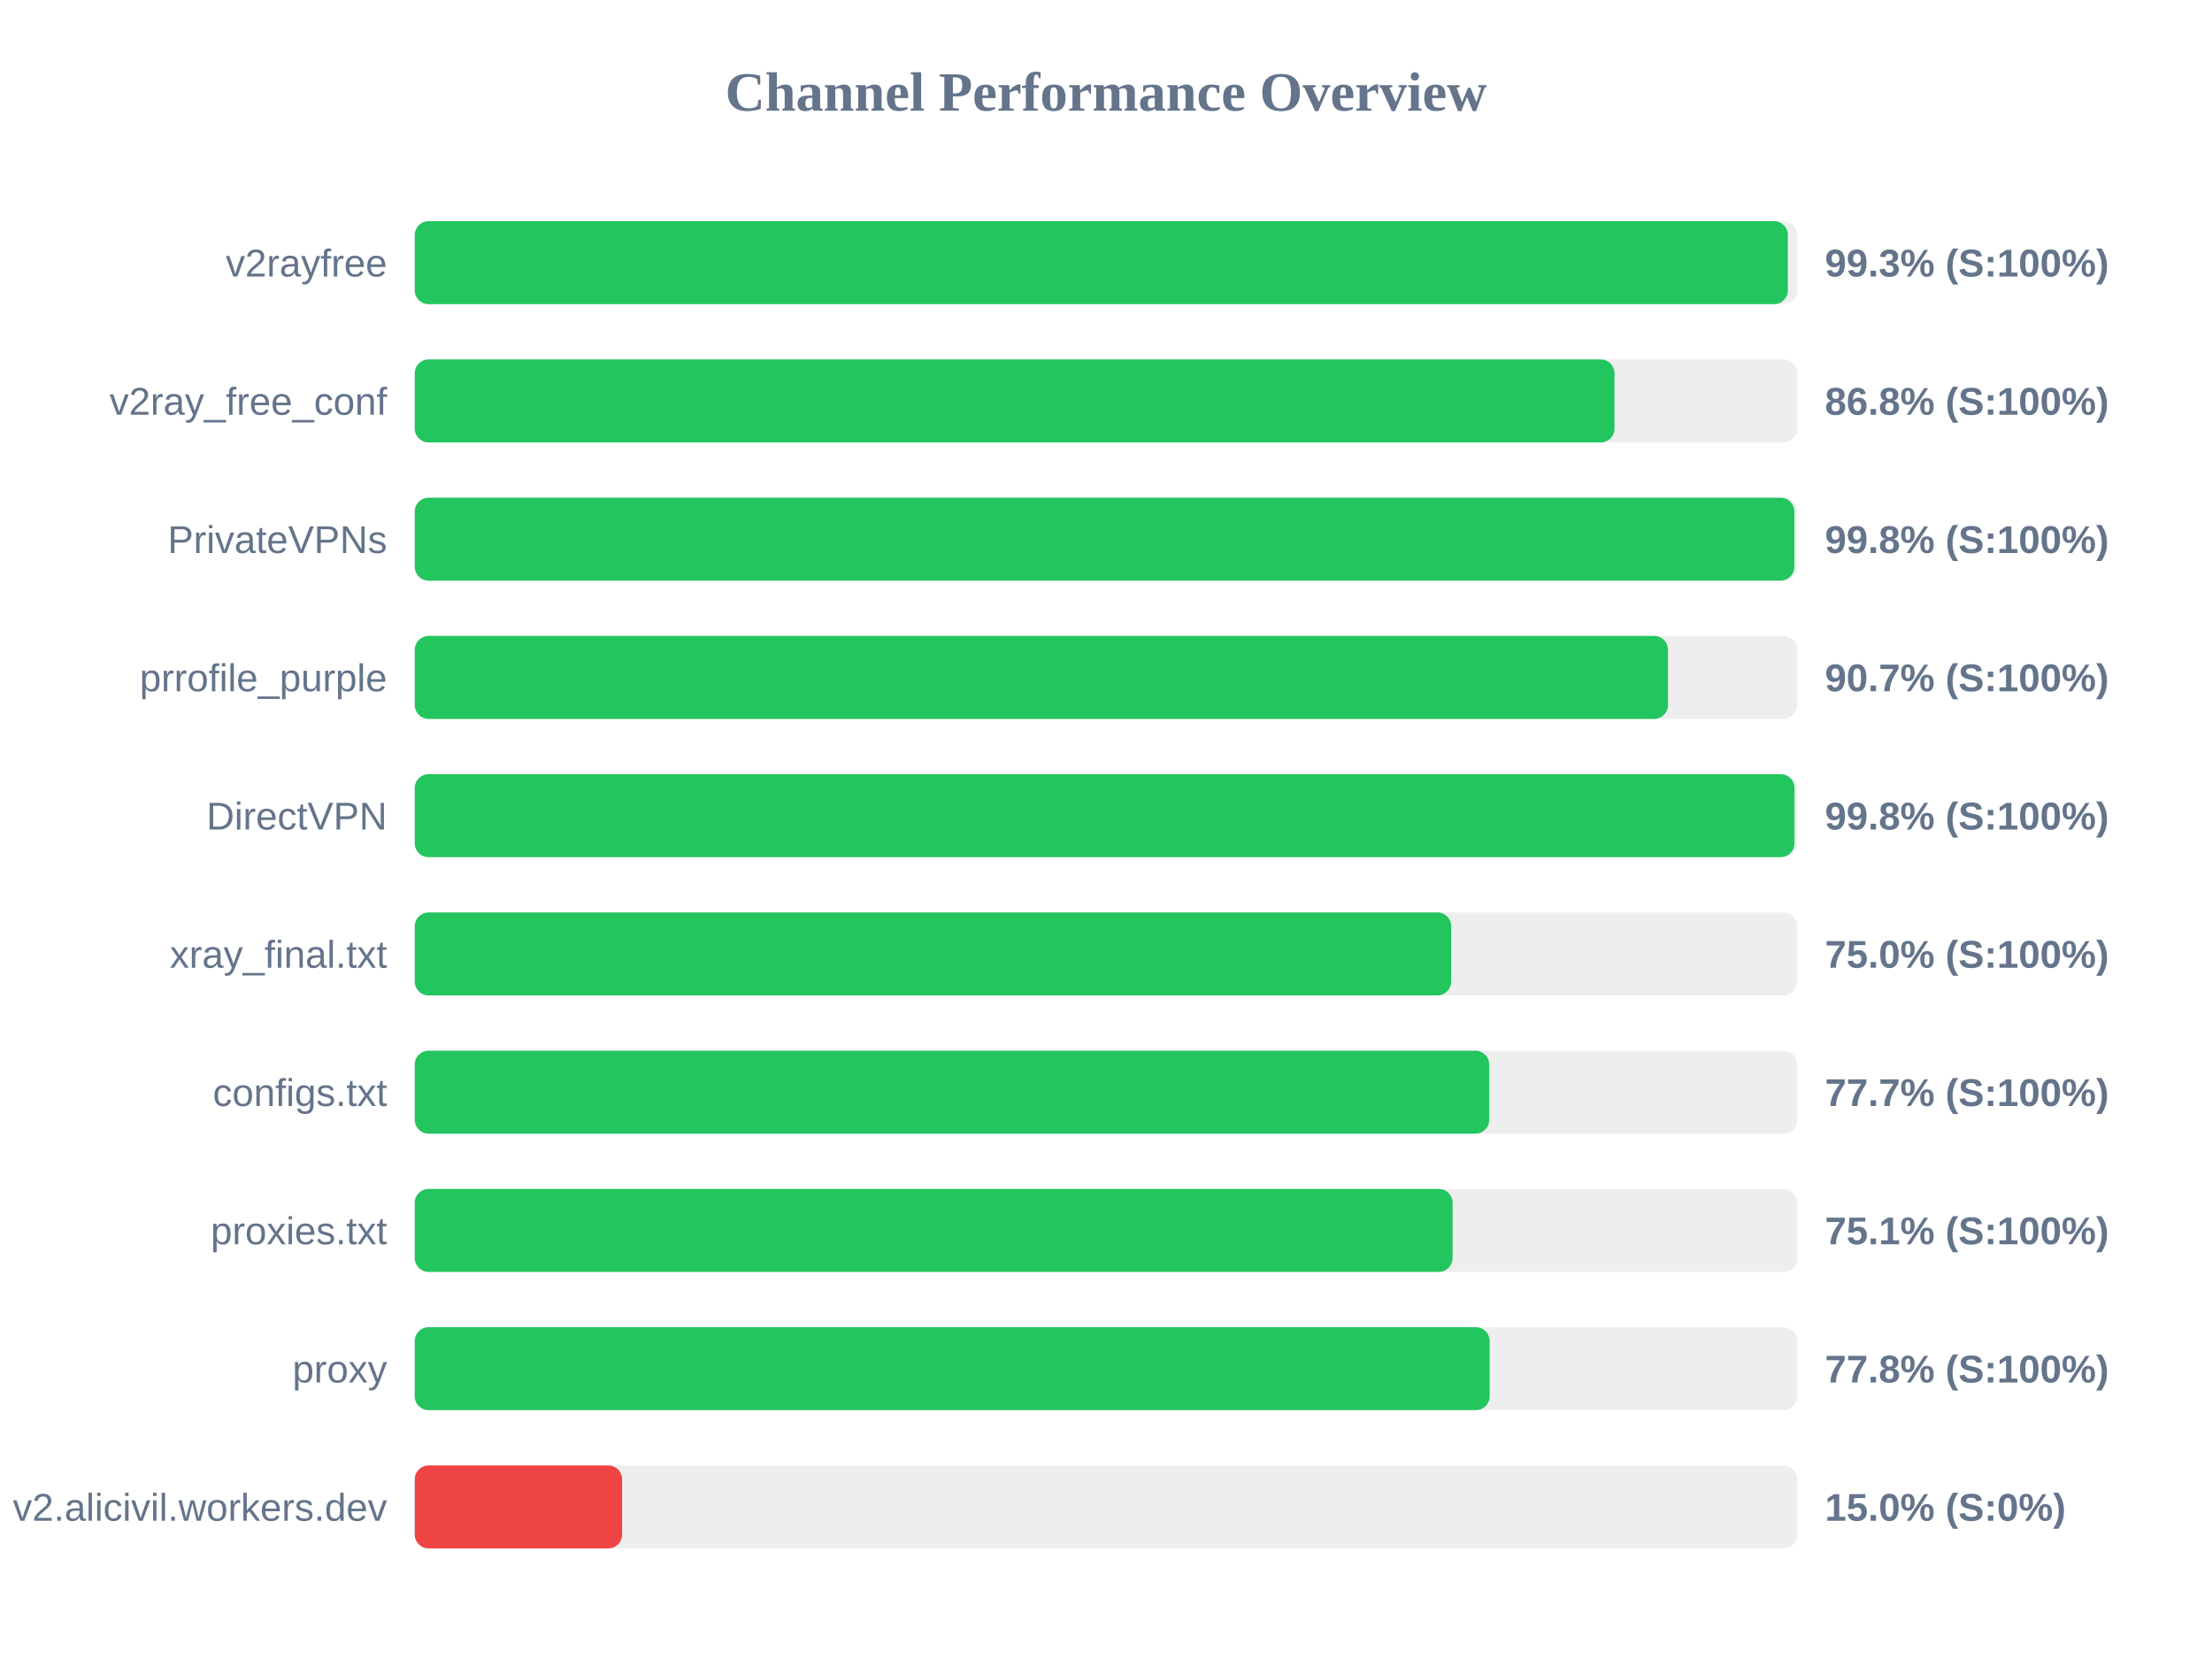
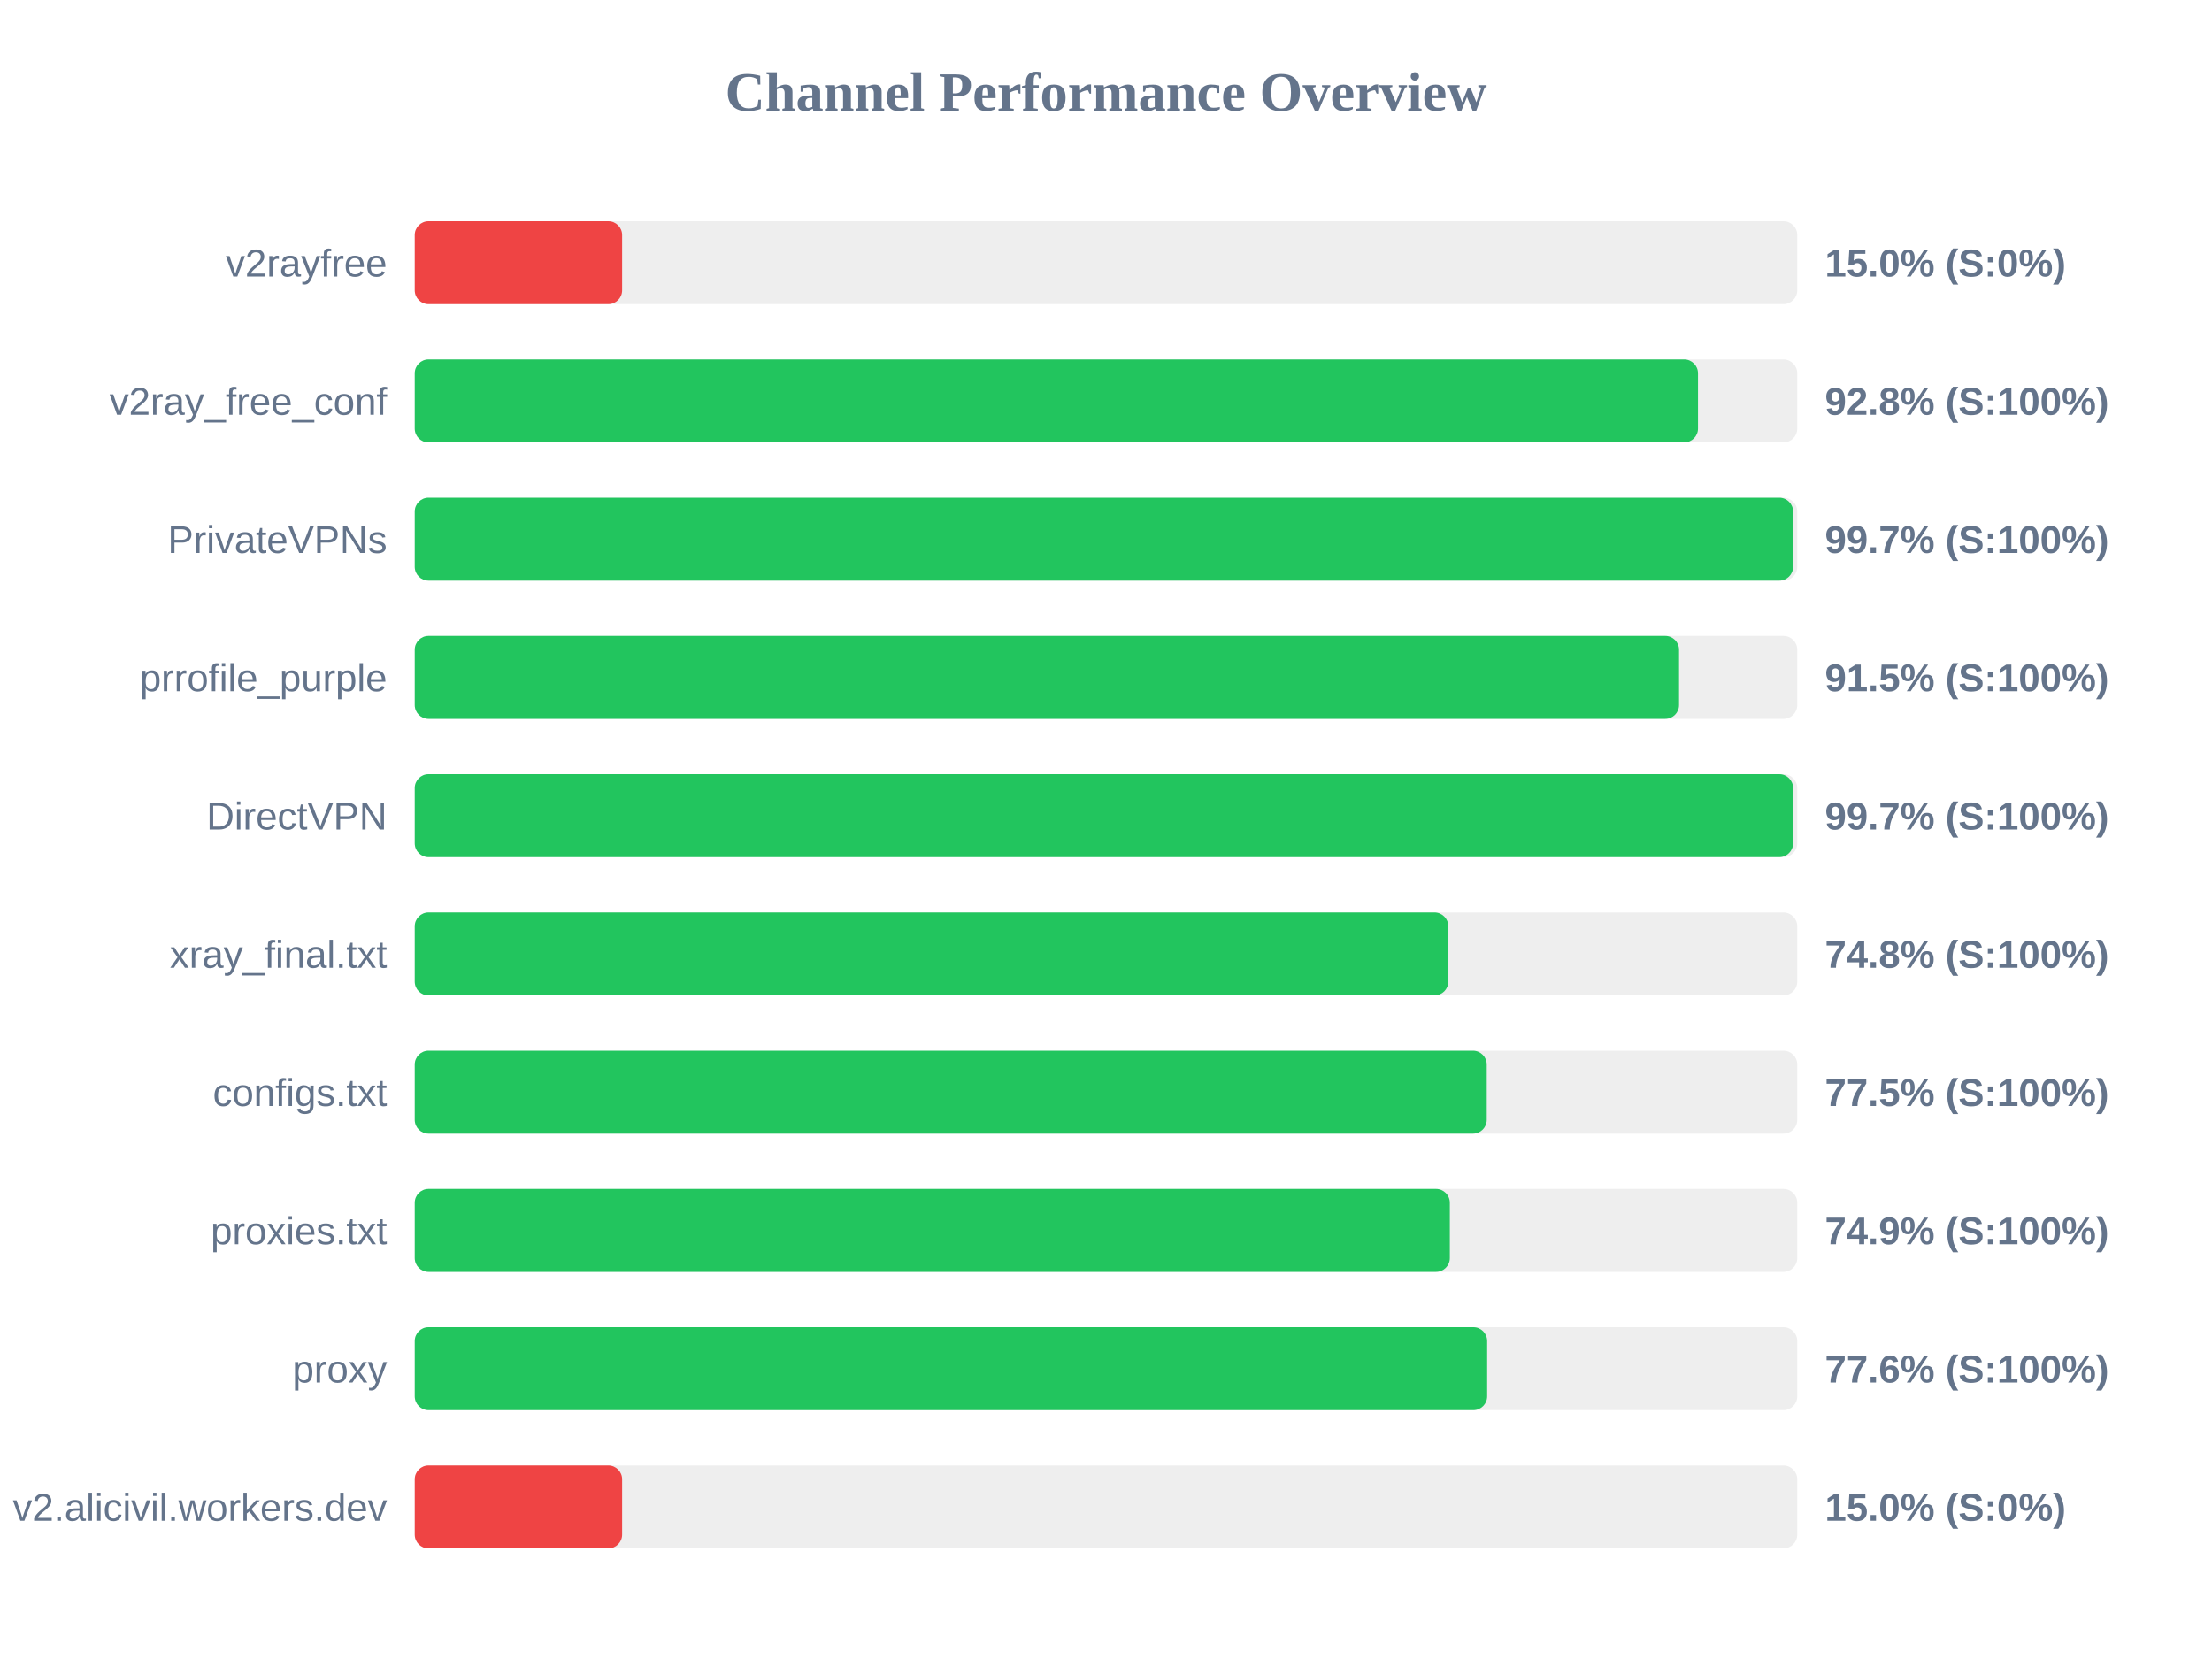
<svg xmlns="http://www.w3.org/2000/svg" width="800" height="600" version="1.1">
  <style>
        .row { font: 14px Arial; fill: #64748b; }
        .score { font: bold 14px Arial; fill: #64748b; }
    </style>
  <text x="400" y="40" text-anchor="middle" font-size="20px" font-weight="bold" fill="#64748b">Channel Performance Overview</text>
  <rect x="150" y="80" width="500" height="30" fill="#eee" rx="5" />
-   <rect x="150" y="80" width="496.6" height="30" fill="#22c55e" rx="5" />
+   <rect x="150" y="80" width="75.0" height="30" fill="#ef4444" rx="5" />
  <text x="140" y="100" text-anchor="end" class="row">v2rayfree</text>
-   <text x="660" y="100" text-anchor="start" class="score">99.3% (S:100%)</text>
+   <text x="660" y="100" text-anchor="start" class="score">15.0% (S:0%)</text>
  <rect x="150" y="130" width="500" height="30" fill="#eee" rx="5" />
-   <rect x="150" y="130" width="433.9" height="30" fill="#22c55e" rx="5" />
+   <rect x="150" y="130" width="464.1" height="30" fill="#22c55e" rx="5" />
  <text x="140" y="150" text-anchor="end" class="row">v2ray_free_conf</text>
-   <text x="660" y="150" text-anchor="start" class="score">86.8% (S:100%)</text>
+   <text x="660" y="150" text-anchor="start" class="score">92.8% (S:100%)</text>
  <rect x="150" y="180" width="500" height="30" fill="#eee" rx="5" />
-   <rect x="150" y="180" width="498.95" height="30" fill="#22c55e" rx="5" />
+   <rect x="150" y="180" width="498.5" height="30" fill="#22c55e" rx="5" />
  <text x="140" y="200" text-anchor="end" class="row">PrivateVPNs</text>
-   <text x="660" y="200" text-anchor="start" class="score">99.8% (S:100%)</text>
+   <text x="660" y="200" text-anchor="start" class="score">99.7% (S:100%)</text>
  <rect x="150" y="230" width="500" height="30" fill="#eee" rx="5" />
-   <rect x="150" y="230" width="453.25" height="30" fill="#22c55e" rx="5" />
+   <rect x="150" y="230" width="457.25" height="30" fill="#22c55e" rx="5" />
  <text x="140" y="250" text-anchor="end" class="row">prrofile_purple</text>
-   <text x="660" y="250" text-anchor="start" class="score">90.7% (S:100%)</text>
+   <text x="660" y="250" text-anchor="start" class="score">91.5% (S:100%)</text>
  <rect x="150" y="280" width="500" height="30" fill="#eee" rx="5" />
-   <rect x="150" y="280" width="499.0" height="30" fill="#22c55e" rx="5" />
+   <rect x="150" y="280" width="498.5" height="30" fill="#22c55e" rx="5" />
  <text x="140" y="300" text-anchor="end" class="row">DirectVPN</text>
-   <text x="660" y="300" text-anchor="start" class="score">99.8% (S:100%)</text>
+   <text x="660" y="300" text-anchor="start" class="score">99.7% (S:100%)</text>
  <rect x="150" y="330" width="500" height="30" fill="#eee" rx="5" />
-   <rect x="150" y="330" width="374.85" height="30" fill="#22c55e" rx="5" />
+   <rect x="150" y="330" width="373.8" height="30" fill="#22c55e" rx="5" />
  <text x="140" y="350" text-anchor="end" class="row">xray_final.txt</text>
-   <text x="660" y="350" text-anchor="start" class="score">75.0% (S:100%)</text>
+   <text x="660" y="350" text-anchor="start" class="score">74.8% (S:100%)</text>
  <rect x="150" y="380" width="500" height="30" fill="#eee" rx="5" />
-   <rect x="150" y="380" width="388.6" height="30" fill="#22c55e" rx="5" />
+   <rect x="150" y="380" width="387.7" height="30" fill="#22c55e" rx="5" />
  <text x="140" y="400" text-anchor="end" class="row">configs.txt</text>
-   <text x="660" y="400" text-anchor="start" class="score">77.7% (S:100%)</text>
+   <text x="660" y="400" text-anchor="start" class="score">77.5% (S:100%)</text>
  <rect x="150" y="430" width="500" height="30" fill="#eee" rx="5" />
-   <rect x="150" y="430" width="375.35" height="30" fill="#22c55e" rx="5" />
+   <rect x="150" y="430" width="374.35" height="30" fill="#22c55e" rx="5" />
  <text x="140" y="450" text-anchor="end" class="row">proxies.txt</text>
-   <text x="660" y="450" text-anchor="start" class="score">75.1% (S:100%)</text>
+   <text x="660" y="450" text-anchor="start" class="score">74.9% (S:100%)</text>
  <rect x="150" y="480" width="500" height="30" fill="#eee" rx="5" />
-   <rect x="150" y="480" width="388.75" height="30" fill="#22c55e" rx="5" />
+   <rect x="150" y="480" width="387.85" height="30" fill="#22c55e" rx="5" />
  <text x="140" y="500" text-anchor="end" class="row">proxy</text>
-   <text x="660" y="500" text-anchor="start" class="score">77.8% (S:100%)</text>
+   <text x="660" y="500" text-anchor="start" class="score">77.6% (S:100%)</text>
  <rect x="150" y="530" width="500" height="30" fill="#eee" rx="5" />
  <rect x="150" y="530" width="75.0" height="30" fill="#ef4444" rx="5" />
  <text x="140" y="550" text-anchor="end" class="row">v2.alicivil.workers.dev</text>
  <text x="660" y="550" text-anchor="start" class="score">15.0% (S:0%)</text>
</svg>
